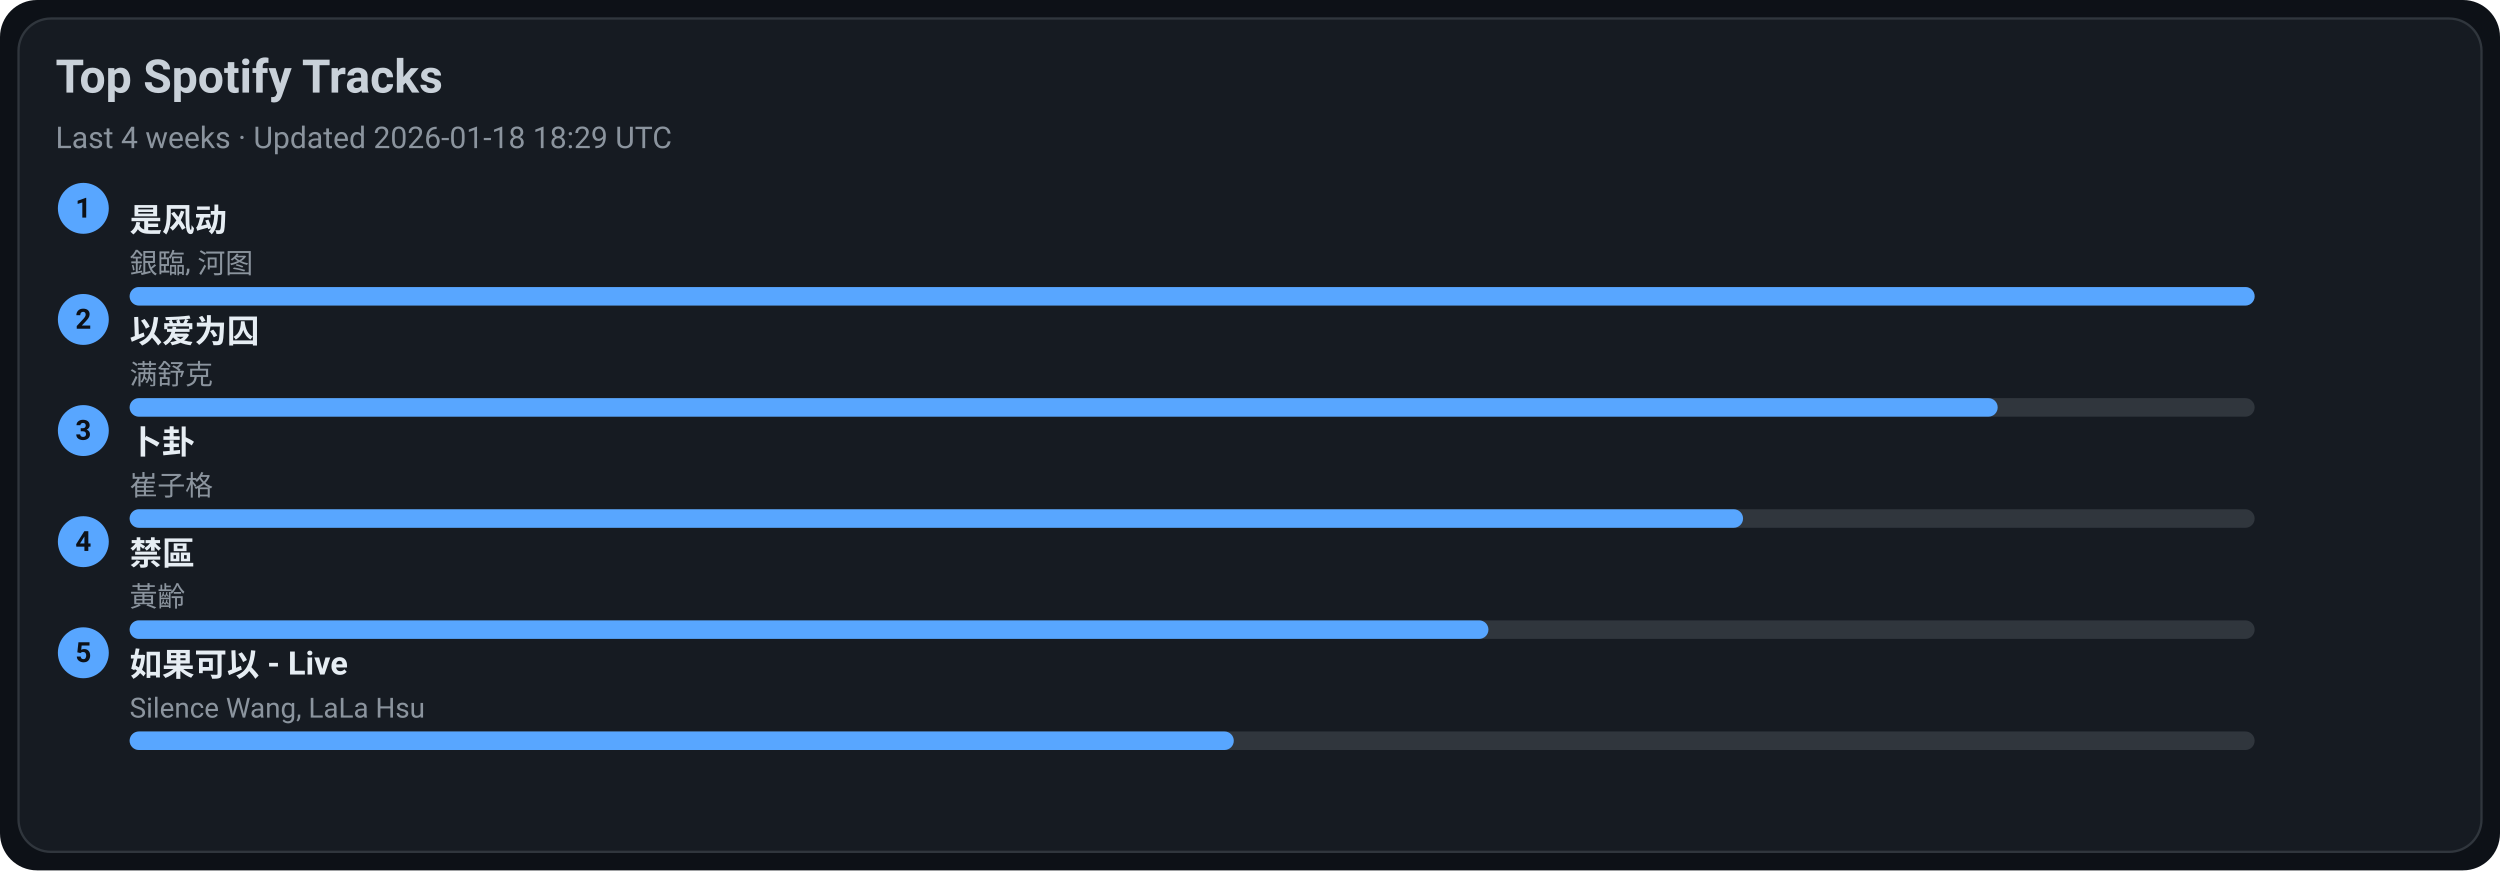
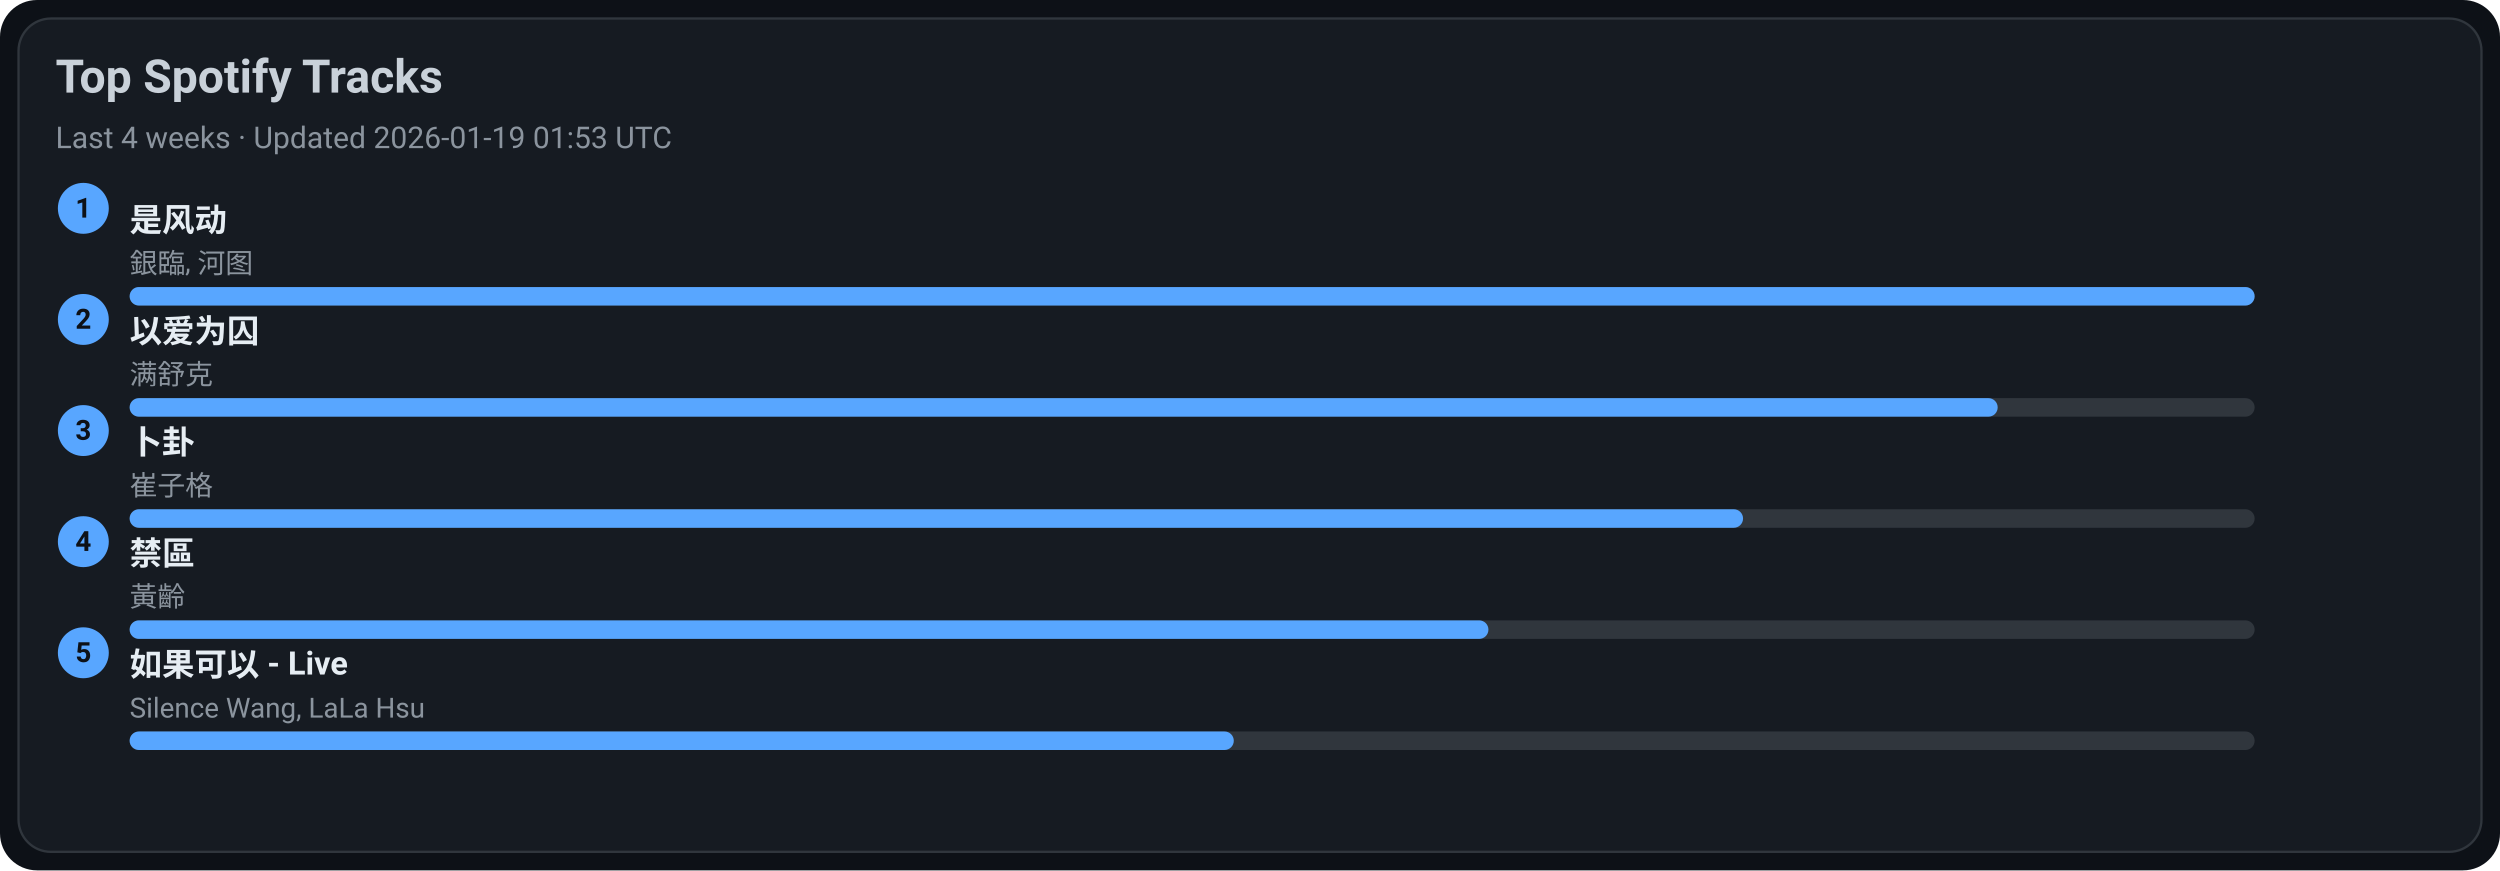
<svg xmlns="http://www.w3.org/2000/svg" width="1080" height="376" viewBox="0 0 1080 376">
  <style>text{font-family:-apple-system,BlinkMacSystemFont,Segoe UI,Roboto,Ubuntu,Helvetica Neue,Arial,Noto Sans,sans-serif}</style>
  <rect width="1080" height="376" rx="16" fill="#0d1117" />
  <rect x="8" y="8" width="1064" height="360" rx="14" fill="#161b22" stroke="#30363d" />
  <text x="24" y="40" font-size="20" fill="#c9d1d9" font-weight="600">Top Spotify Tracks</text>
-   <text x="24" y="64" font-size="13" fill="#8b949e">Last 4 weeks · Updated 2026-01-18 18:29 UTC</text>
+   <text x="24" y="64" font-size="13" fill="#8b949e">Last 4 weeks · Updated 2026-01-19 01:53 UTC</text>
  <circle cx="36" cy="90" r="11" fill="#58a6ff" />
  <text x="36" y="94" text-anchor="middle" font-size="12" fill="#0d1117" font-weight="700">1</text>
  <a href="https://open.spotify.com/track/3lePQ8c4jq7bTePsXEmslh" target="_blank" rel="noopener noreferrer">
    <text x="56" y="100" font-size="14" fill="#e6edf3" font-weight="600">是风动</text>
  </a>
  <text x="56" y="118" font-size="12" fill="#8b949e">銀臨, 河图</text>
  <rect x="56" y="124" width="918" height="8" rx="4" fill="#30363d" />
  <rect x="56" y="124" width="918" height="8" rx="4" fill="#58a6ff" />
  <circle cx="36" cy="138" r="11" fill="#58a6ff" />
  <text x="36" y="142" text-anchor="middle" font-size="12" fill="#0d1117" font-weight="700">2</text>
  <a href="https://open.spotify.com/track/0RW2LEfGQK5BaIho6sSLqf" target="_blank" rel="noopener noreferrer">
    <text x="56" y="148" font-size="14" fill="#e6edf3" font-weight="600">以爱为囚</text>
  </a>
  <text x="56" y="166" font-size="12" fill="#8b949e">满舒克</text>
  <rect x="56" y="172" width="918" height="8" rx="4" fill="#30363d" />
  <rect x="56" y="172" width="807" height="8" rx="4" fill="#58a6ff" />
  <circle cx="36" cy="186" r="11" fill="#58a6ff" />
  <text x="36" y="190" text-anchor="middle" font-size="12" fill="#0d1117" font-weight="700">3</text>
  <a href="https://open.spotify.com/track/4ToeYifpQaikbYa7krOD6s" target="_blank" rel="noopener noreferrer">
    <text x="56" y="196" font-size="14" fill="#e6edf3" font-weight="600">卜卦</text>
  </a>
  <text x="56" y="214" font-size="12" fill="#8b949e">崔子格</text>
  <rect x="56" y="220" width="918" height="8" rx="4" fill="#30363d" />
  <rect x="56" y="220" width="697" height="8" rx="4" fill="#58a6ff" />
  <circle cx="36" cy="234" r="11" fill="#58a6ff" />
  <text x="36" y="238" text-anchor="middle" font-size="12" fill="#0d1117" font-weight="700">4</text>
  <a href="https://open.spotify.com/track/5HAMeMgu9hGL5a8ZwNz6cp" target="_blank" rel="noopener noreferrer">
    <text x="56" y="244" font-size="14" fill="#e6edf3" font-weight="600">禁區</text>
  </a>
  <text x="56" y="262" font-size="12" fill="#8b949e">黃齡</text>
  <rect x="56" y="268" width="918" height="8" rx="4" fill="#30363d" />
  <rect x="56" y="268" width="587" height="8" rx="4" fill="#58a6ff" />
  <circle cx="36" cy="282" r="11" fill="#58a6ff" />
  <text x="36" y="286" text-anchor="middle" font-size="12" fill="#0d1117" font-weight="700">5</text>
  <a href="https://open.spotify.com/track/6IF65dJzfmPcX7jwDegwoo" target="_blank" rel="noopener noreferrer">
    <text x="56" y="292" font-size="14" fill="#e6edf3" font-weight="600">如果可以 - Live</text>
  </a>
  <text x="56" y="310" font-size="12" fill="#8b949e">Silence Wang, LaLa Hsu</text>
  <rect x="56" y="316" width="918" height="8" rx="4" fill="#30363d" />
  <rect x="56" y="316" width="477" height="8" rx="4" fill="#58a6ff" />
</svg>
